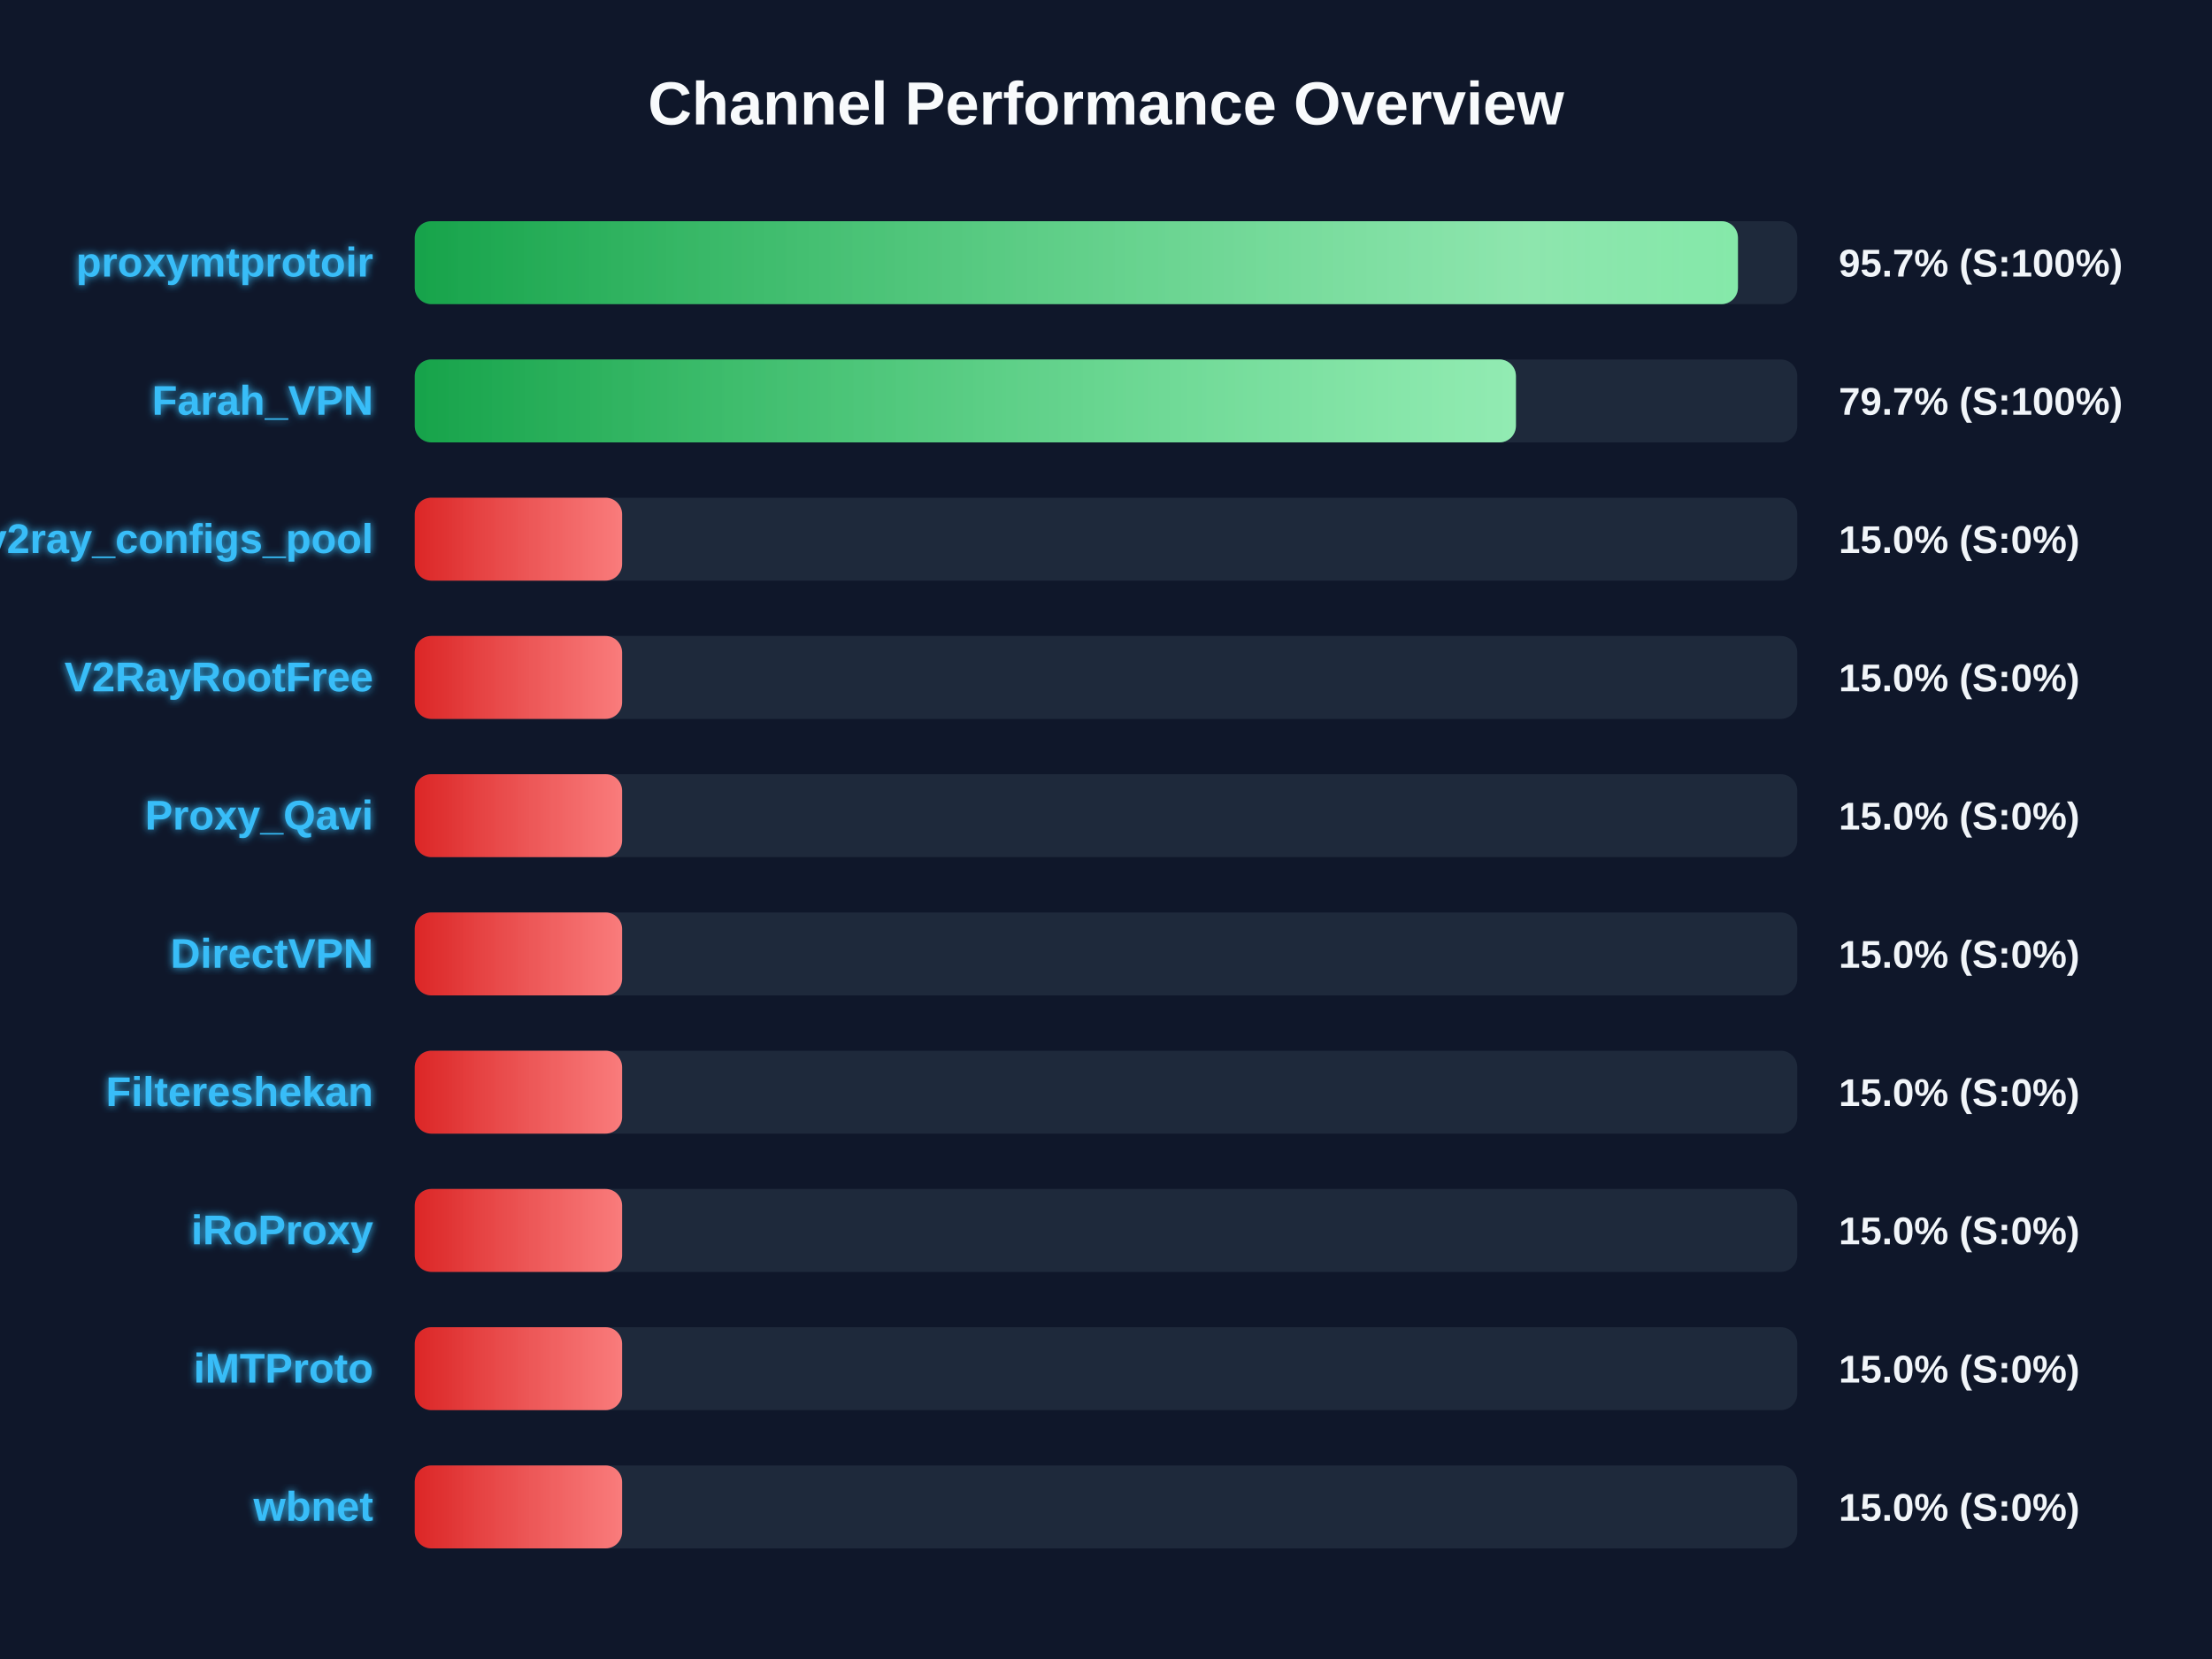
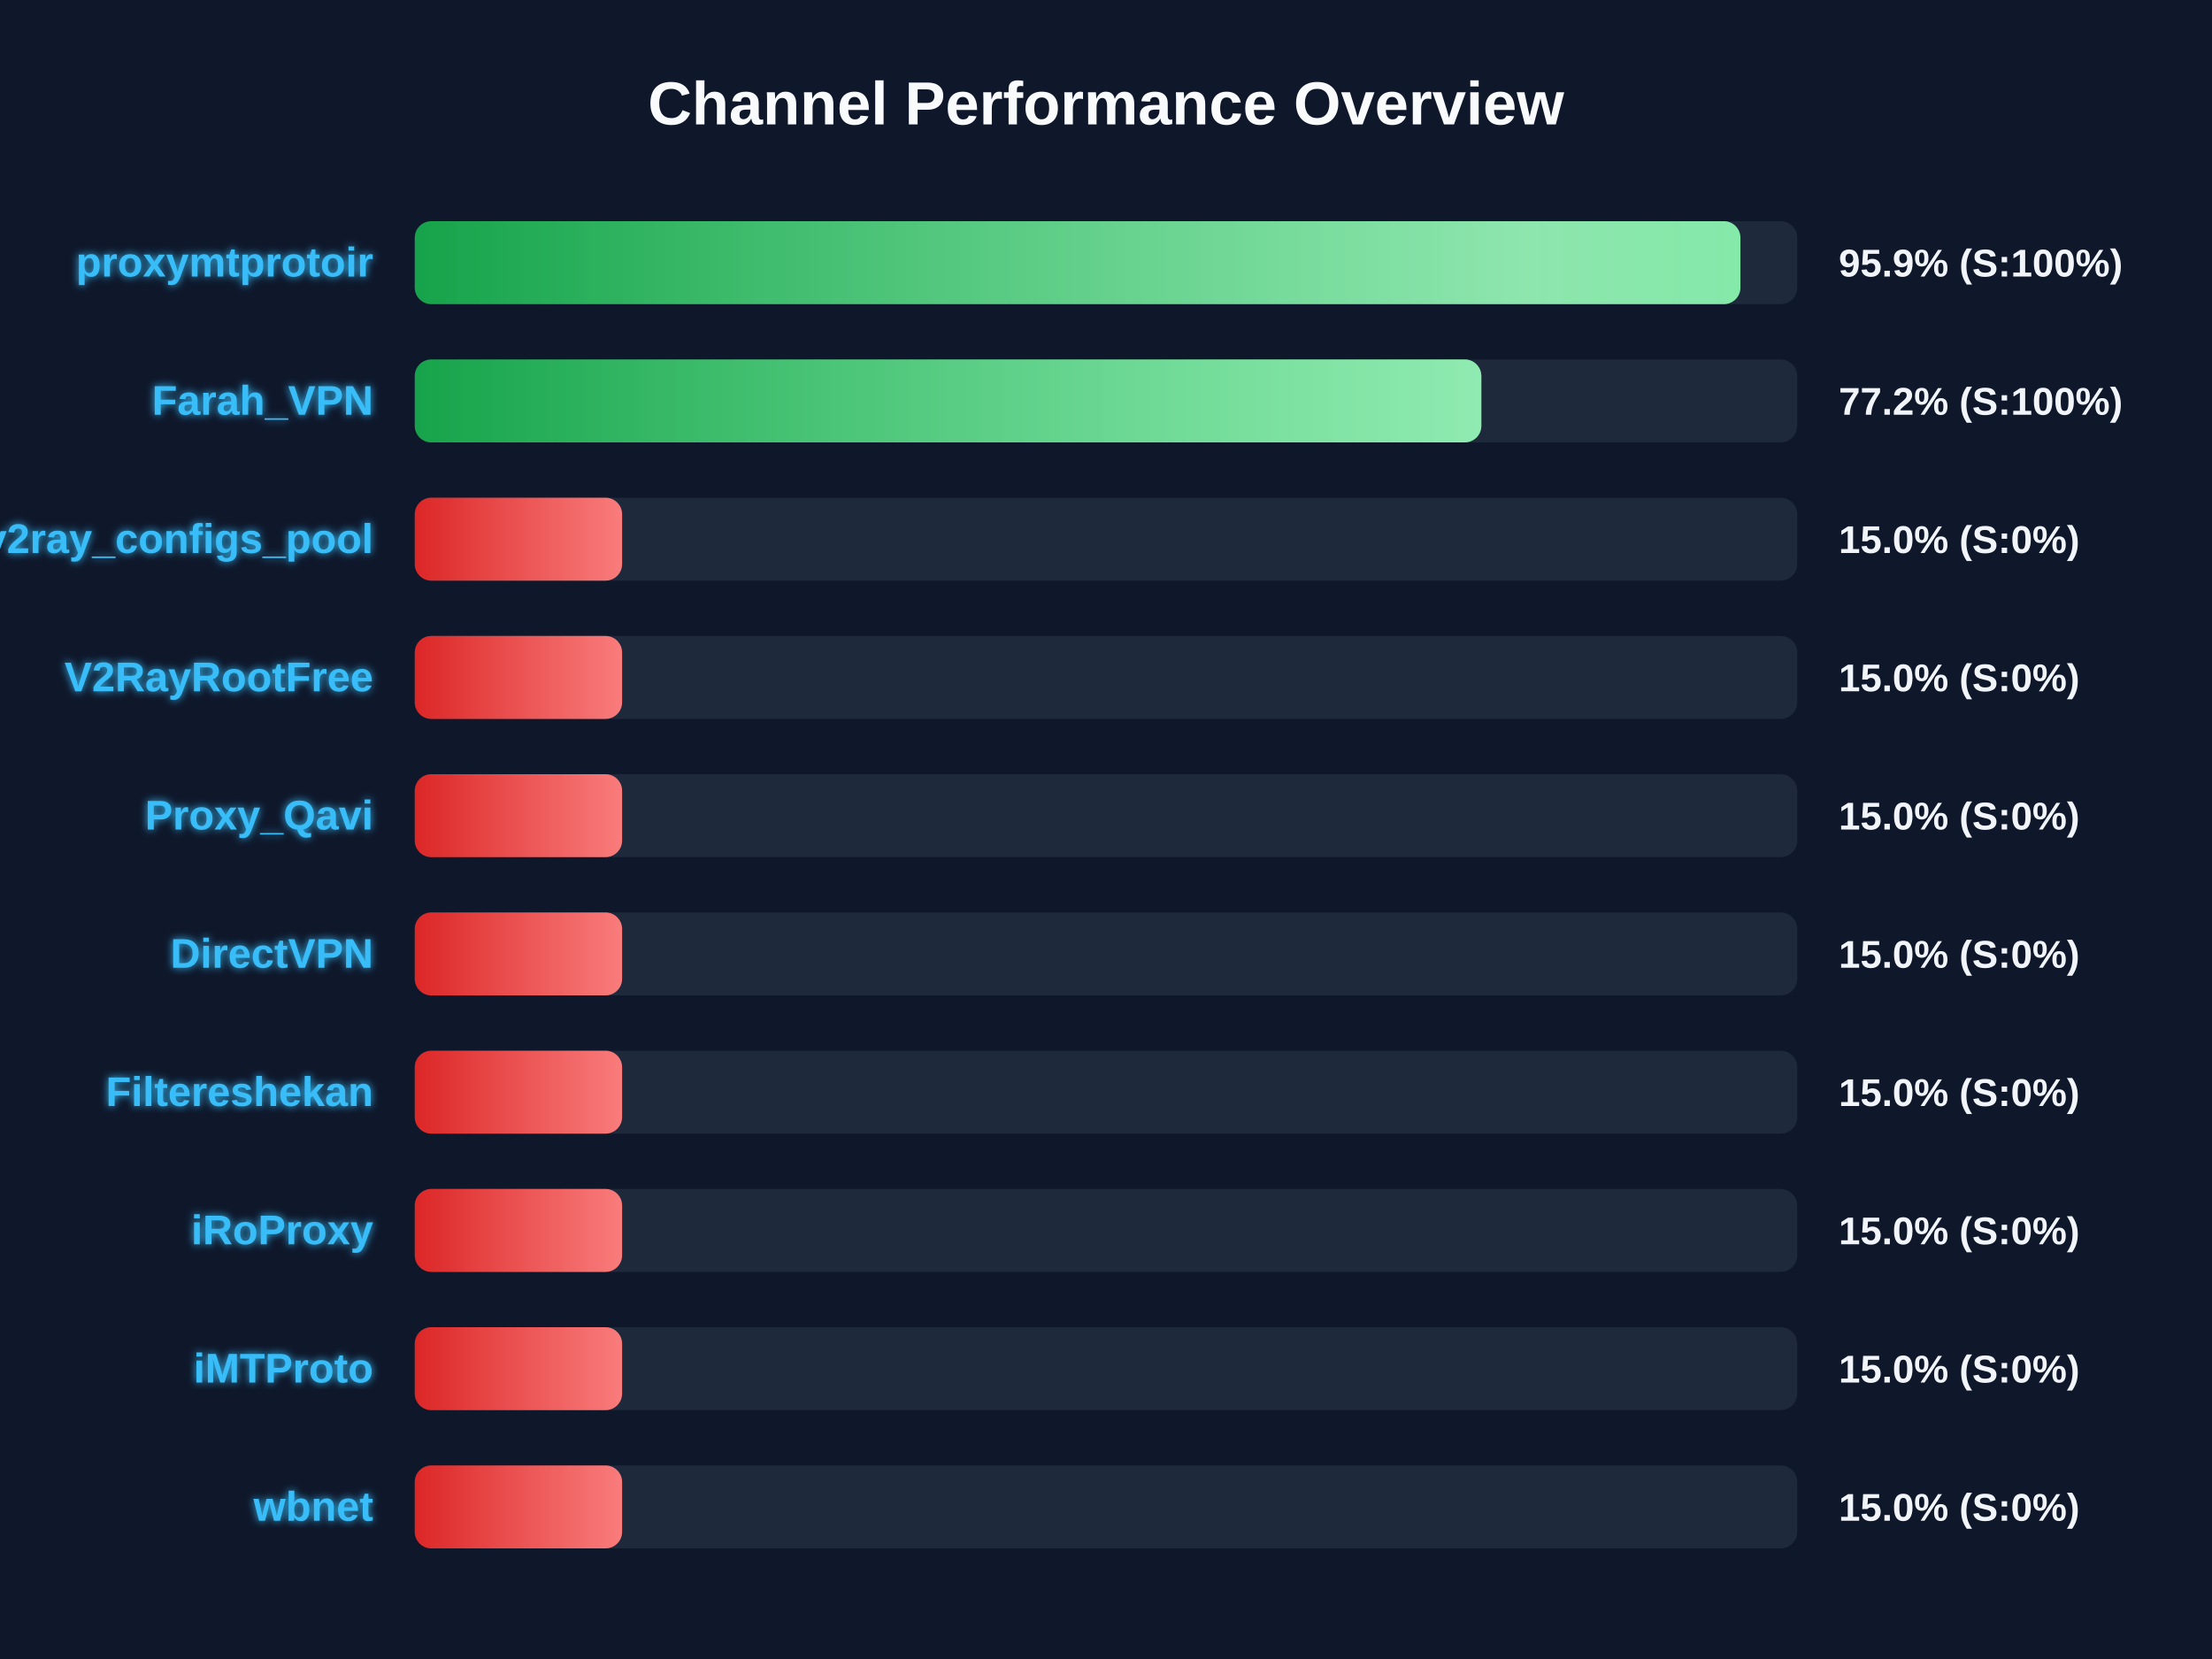
<svg xmlns="http://www.w3.org/2000/svg" width="800" height="600" version="1.1">
  <defs>
    <linearGradient id="grad-green" x1="0%" y1="0%" x2="100%" y2="0%">
      <stop offset="0%" stop-color="#16a34a" />
      <stop offset="100%" stop-color="#4ade80" />
    </linearGradient>
    <linearGradient id="grad-yellow" x1="0%" y1="0%" x2="100%" y2="0%">
      <stop offset="0%" stop-color="#ca8a04" />
      <stop offset="100%" stop-color="#fde047" />
    </linearGradient>
    <linearGradient id="grad-red" x1="0%" y1="0%" x2="100%" y2="0%">
      <stop offset="0%" stop-color="#dc2626" />
      <stop offset="100%" stop-color="#f87171" />
    </linearGradient>
    <linearGradient id="shimmer" x1="0%" y1="0%" x2="100%" y2="0%">
      <stop offset="0%" stop-color="rgba(255,255,255,0)" />
      <stop offset="50%" stop-color="rgba(255,255,255,0.4)" />
      <stop offset="100%" stop-color="rgba(255,255,255,0)" />
    </linearGradient>
    <filter id="glow" x="-20%" y="-20%" width="140%" height="140%">
      <feGaussianBlur stdDeviation="1.5" result="blur" />
      <feComposite in="SourceGraphic" in2="blur" operator="over" />
    </filter>
  </defs>
  <style>
        .bg-rect { fill: #0f172a; }
        .title { font: bold 22px 'Segoe UI', Arial, sans-serif; fill: #f8fafc; }
        .row { font: bold 15px 'Segoe UI', Arial, sans-serif; fill: #38bdf8; filter: url(#glow); }
        .score { font: bold 14px 'Segoe UI', Arial, sans-serif; fill: #f1f5f9; }
        @keyframes shimmer-anim {
            0% { transform: translateX(-100%); }
            100% { transform: translateX(200%); }
        }
        .shimmer-rect {
            animation: shimmer-anim 2.5s infinite linear;
        }
    </style>
  <rect width="100%" height="100%" class="bg-rect" />
  <text x="400" y="45" text-anchor="middle" class="title">Channel Performance Overview</text>
  <rect x="150" y="80" width="500" height="30" fill="#1e293b" rx="6" />
  <clipPath id="clip-0">
-     <rect x="150" y="80" width="478.55" height="30" rx="6" />
+     <rect x="150" y="80" width="479.45" height="30" rx="6" />
  </clipPath>
-   <rect x="150" y="80" width="478.55" height="30" fill="url(#grad-green)" rx="6" />
+   <rect x="150" y="80" width="479.45" height="30" fill="url(#grad-green)" rx="6" />
  <g clip-path="url(#clip-0)">
    <rect x="150" y="80" width="100%" height="30" fill="url(#shimmer)" class="shimmer-rect" />
  </g>
  <text x="135" y="100" text-anchor="end" class="row">proxymtprotoir</text>
-   <text x="665" y="100" text-anchor="start" class="score">95.7% (S:100%)</text>
+   <text x="665" y="100" text-anchor="start" class="score">95.9% (S:100%)</text>
  <rect x="150" y="130" width="500" height="30" fill="#1e293b" rx="6" />
  <clipPath id="clip-1">
-     <rect x="150" y="130" width="398.25" height="30" rx="6" />
+     <rect x="150" y="130" width="385.75" height="30" rx="6" />
  </clipPath>
-   <rect x="150" y="130" width="398.25" height="30" fill="url(#grad-green)" rx="6" />
+   <rect x="150" y="130" width="385.75" height="30" fill="url(#grad-green)" rx="6" />
  <g clip-path="url(#clip-1)">
    <rect x="150" y="130" width="100%" height="30" fill="url(#shimmer)" class="shimmer-rect" />
  </g>
  <text x="135" y="150" text-anchor="end" class="row">Farah_VPN</text>
-   <text x="665" y="150" text-anchor="start" class="score">79.7% (S:100%)</text>
+   <text x="665" y="150" text-anchor="start" class="score">77.2% (S:100%)</text>
  <rect x="150" y="180" width="500" height="30" fill="#1e293b" rx="6" />
  <clipPath id="clip-2">
    <rect x="150" y="180" width="75.0" height="30" rx="6" />
  </clipPath>
  <rect x="150" y="180" width="75.0" height="30" fill="url(#grad-red)" rx="6" />
  <g clip-path="url(#clip-2)">
    <rect x="150" y="180" width="100%" height="30" fill="url(#shimmer)" class="shimmer-rect" />
  </g>
  <text x="135" y="200" text-anchor="end" class="row">v2ray_configs_pool</text>
  <text x="665" y="200" text-anchor="start" class="score">15.0% (S:0%)</text>
  <rect x="150" y="230" width="500" height="30" fill="#1e293b" rx="6" />
  <clipPath id="clip-3">
    <rect x="150" y="230" width="75.0" height="30" rx="6" />
  </clipPath>
  <rect x="150" y="230" width="75.0" height="30" fill="url(#grad-red)" rx="6" />
  <g clip-path="url(#clip-3)">
    <rect x="150" y="230" width="100%" height="30" fill="url(#shimmer)" class="shimmer-rect" />
  </g>
  <text x="135" y="250" text-anchor="end" class="row">V2RayRootFree</text>
  <text x="665" y="250" text-anchor="start" class="score">15.0% (S:0%)</text>
  <rect x="150" y="280" width="500" height="30" fill="#1e293b" rx="6" />
  <clipPath id="clip-4">
    <rect x="150" y="280" width="75.0" height="30" rx="6" />
  </clipPath>
  <rect x="150" y="280" width="75.0" height="30" fill="url(#grad-red)" rx="6" />
  <g clip-path="url(#clip-4)">
    <rect x="150" y="280" width="100%" height="30" fill="url(#shimmer)" class="shimmer-rect" />
  </g>
  <text x="135" y="300" text-anchor="end" class="row">Proxy_Qavi</text>
  <text x="665" y="300" text-anchor="start" class="score">15.0% (S:0%)</text>
  <rect x="150" y="330" width="500" height="30" fill="#1e293b" rx="6" />
  <clipPath id="clip-5">
    <rect x="150" y="330" width="75.0" height="30" rx="6" />
  </clipPath>
  <rect x="150" y="330" width="75.0" height="30" fill="url(#grad-red)" rx="6" />
  <g clip-path="url(#clip-5)">
    <rect x="150" y="330" width="100%" height="30" fill="url(#shimmer)" class="shimmer-rect" />
  </g>
  <text x="135" y="350" text-anchor="end" class="row">DirectVPN</text>
  <text x="665" y="350" text-anchor="start" class="score">15.0% (S:0%)</text>
  <rect x="150" y="380" width="500" height="30" fill="#1e293b" rx="6" />
  <clipPath id="clip-6">
    <rect x="150" y="380" width="75.0" height="30" rx="6" />
  </clipPath>
  <rect x="150" y="380" width="75.0" height="30" fill="url(#grad-red)" rx="6" />
  <g clip-path="url(#clip-6)">
    <rect x="150" y="380" width="100%" height="30" fill="url(#shimmer)" class="shimmer-rect" />
  </g>
  <text x="135" y="400" text-anchor="end" class="row">Filtereshekan</text>
  <text x="665" y="400" text-anchor="start" class="score">15.0% (S:0%)</text>
  <rect x="150" y="430" width="500" height="30" fill="#1e293b" rx="6" />
  <clipPath id="clip-7">
    <rect x="150" y="430" width="75.0" height="30" rx="6" />
  </clipPath>
  <rect x="150" y="430" width="75.0" height="30" fill="url(#grad-red)" rx="6" />
  <g clip-path="url(#clip-7)">
    <rect x="150" y="430" width="100%" height="30" fill="url(#shimmer)" class="shimmer-rect" />
  </g>
  <text x="135" y="450" text-anchor="end" class="row">iRoProxy</text>
  <text x="665" y="450" text-anchor="start" class="score">15.0% (S:0%)</text>
  <rect x="150" y="480" width="500" height="30" fill="#1e293b" rx="6" />
  <clipPath id="clip-8">
    <rect x="150" y="480" width="75.0" height="30" rx="6" />
  </clipPath>
  <rect x="150" y="480" width="75.0" height="30" fill="url(#grad-red)" rx="6" />
  <g clip-path="url(#clip-8)">
    <rect x="150" y="480" width="100%" height="30" fill="url(#shimmer)" class="shimmer-rect" />
  </g>
  <text x="135" y="500" text-anchor="end" class="row">iMTProto</text>
  <text x="665" y="500" text-anchor="start" class="score">15.0% (S:0%)</text>
  <rect x="150" y="530" width="500" height="30" fill="#1e293b" rx="6" />
  <clipPath id="clip-9">
    <rect x="150" y="530" width="75.0" height="30" rx="6" />
  </clipPath>
  <rect x="150" y="530" width="75.0" height="30" fill="url(#grad-red)" rx="6" />
  <g clip-path="url(#clip-9)">
    <rect x="150" y="530" width="100%" height="30" fill="url(#shimmer)" class="shimmer-rect" />
  </g>
  <text x="135" y="550" text-anchor="end" class="row">wbnet</text>
  <text x="665" y="550" text-anchor="start" class="score">15.0% (S:0%)</text>
</svg>
